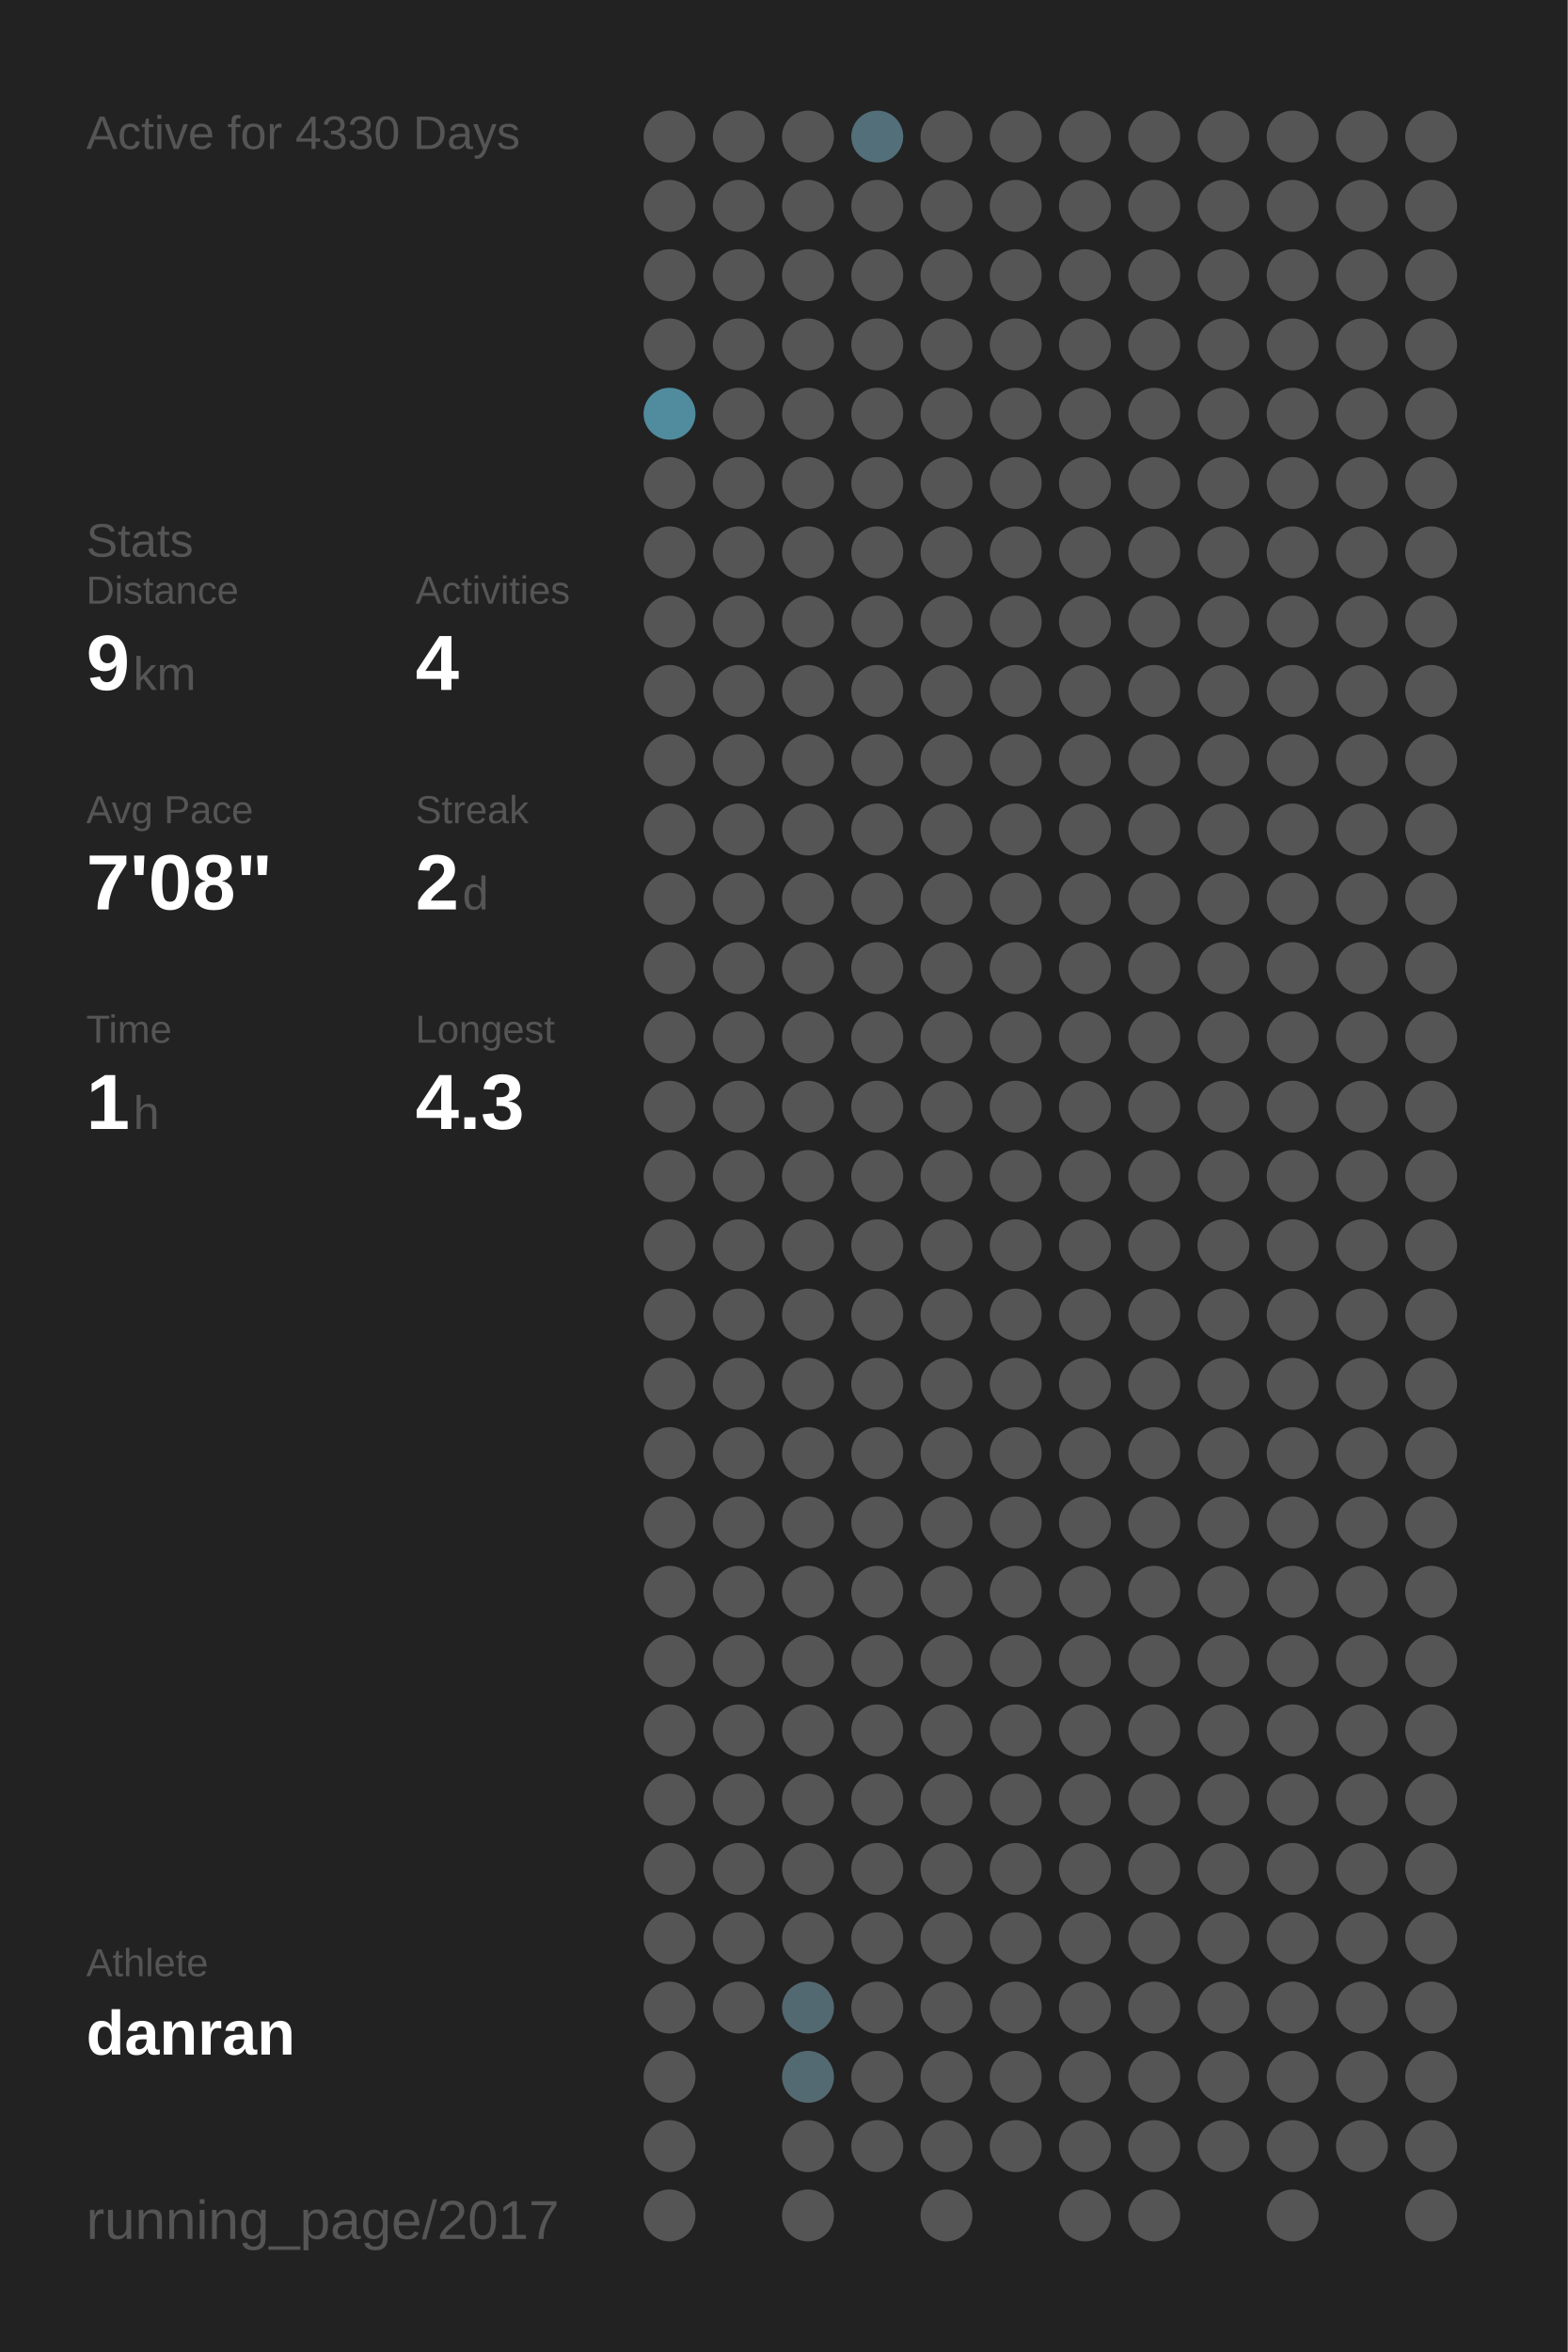
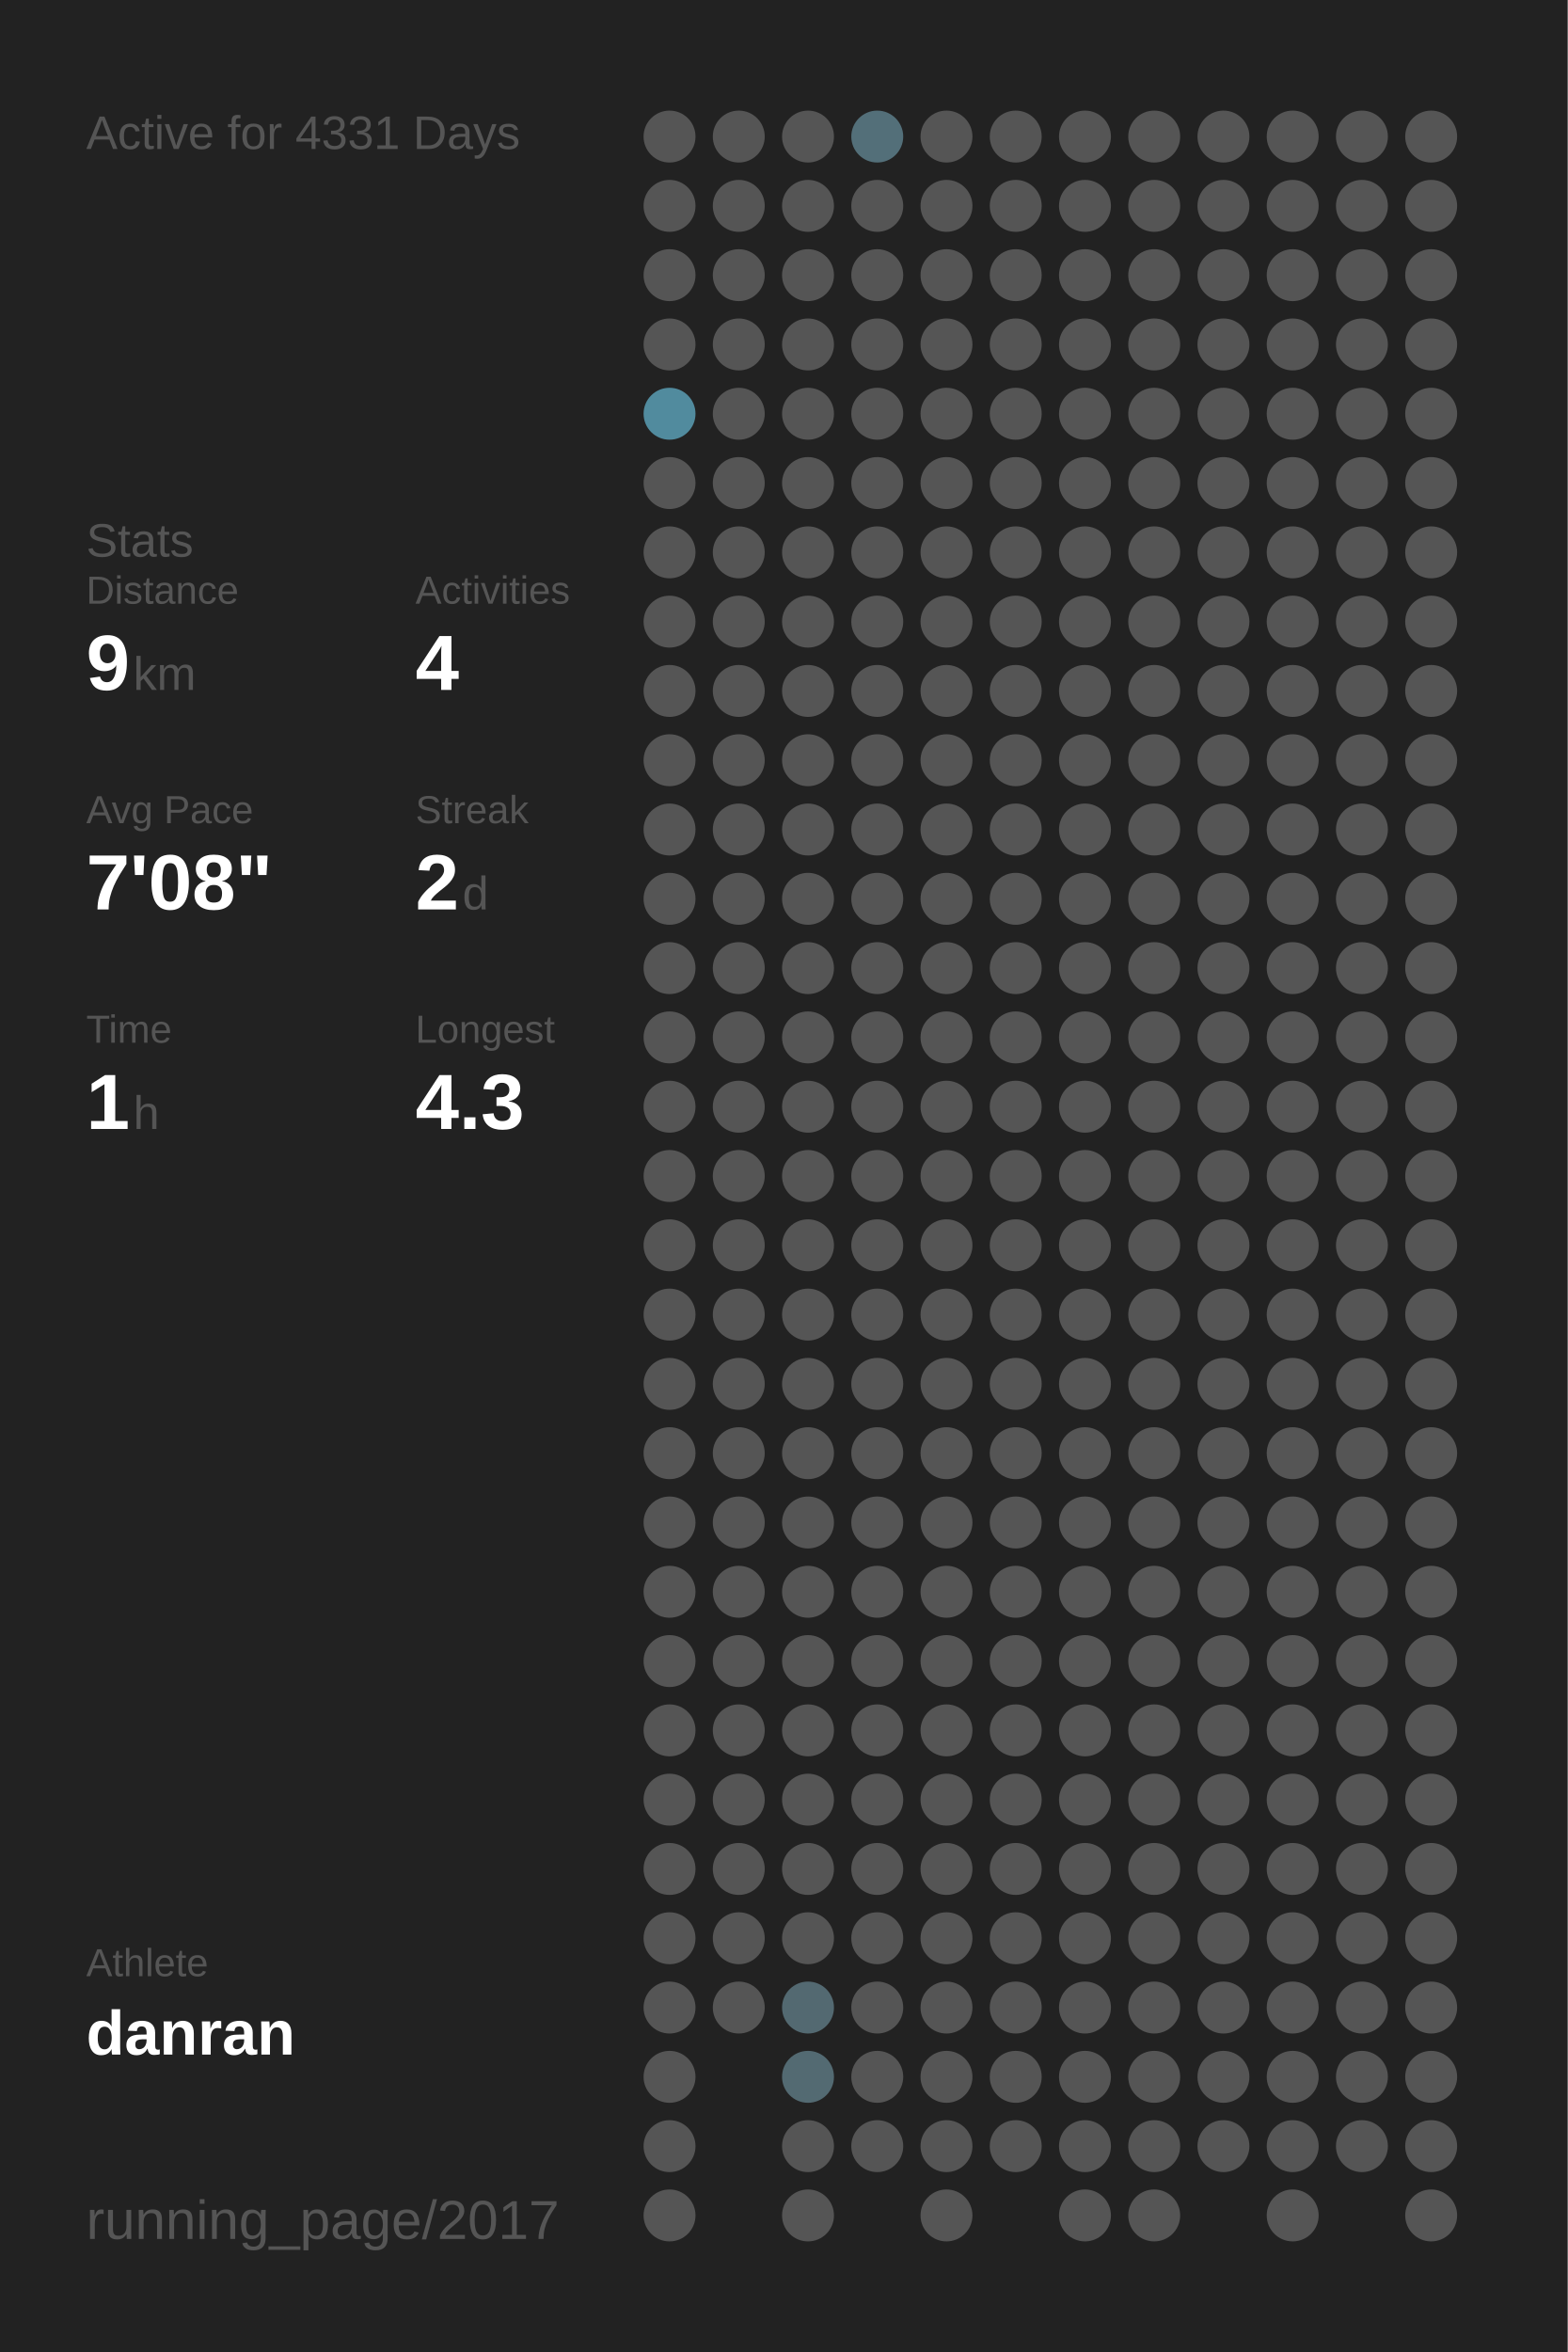
<svg xmlns="http://www.w3.org/2000/svg" baseProfile="full" height="300mm" version="1.1" viewBox="0,0,200,300" width="200mm">
  <defs />
  <rect fill="#222222" height="300" width="200" x="0" y="0" />
-   <text fill="#555555" style="font-size:6px; font-family:Arial;" x="11" y="19">Active for 4330 Days</text>
+   <text fill="#555555" style="font-size:6px; font-family:Arial;" x="11" y="19">Active for 4331 Days</text>
  <text fill="#555555" style="font-size:6px; font-family:Arial;" x="11" y="71">Stats</text>
  <text fill="#555555" style="font-size:5px; font-family:Arial;" x="11" y="77">Distance</text>
  <text fill="#FFFFFF" style="font-size:10px; font-family:Arial; font-weight:bold;" x="11" y="88">9</text>
  <text fill="#555555" style="font-size:6px; font-family:Arial;" x="17" y="88">km</text>
  <text fill="#555555" style="font-size:5px; font-family:Arial;" x="53" y="77">Activities</text>
  <text fill="#FFFFFF" style="font-size:10px; font-family:Arial; font-weight:bold;" x="53" y="88">4</text>
  <text fill="#555555" style="font-size:5px; font-family:Arial;" x="11" y="105">Avg Pace</text>
  <text fill="#FFFFFF" style="font-size:10px; font-family:Arial; font-weight:bold;" x="11" y="116">7'08"</text>
  <text fill="#555555" style="font-size:5px; font-family:Arial;" x="53" y="105">Streak</text>
  <text fill="#FFFFFF" style="font-size:10px; font-family:Arial; font-weight:bold;" x="53" y="116">2</text>
  <text fill="#555555" style="font-size:6px; font-family:Arial;" x="59" y="116">d</text>
  <text fill="#555555" style="font-size:5px; font-family:Arial;" x="11" y="133">Time</text>
  <text fill="#FFFFFF" style="font-size:10px; font-family:Arial; font-weight:bold;" x="11" y="144">1</text>
  <text fill="#555555" style="font-size:6px; font-family:Arial;" x="17" y="144">h</text>
  <text fill="#555555" style="font-size:5px; font-family:Arial;" x="53" y="133">Longest</text>
  <text fill="#FFFFFF" style="font-size:10px; font-family:Arial; font-weight:bold;" x="53" y="144">4.3</text>
  <text fill="#555555" style="font-size:5px; font-family:Arial;" x="11" y="252.065">Athlete</text>
  <text fill="#FFFFFF" style="font-size:8px; font-family:Arial; font-weight:bold;" x="11" y="262.065">danran</text>
  <text fill="#555555" style="font-size:7px; font-family:Arial;" x="11" y="285.581">running_page/2017</text>
  <circle cx="85.417" cy="17.419" fill="#555555" r="3.312" />
  <circle cx="85.417" cy="26.258" fill="#555555" r="3.312" />
  <circle cx="85.417" cy="35.097" fill="#555555" r="3.312" />
  <circle cx="85.417" cy="43.935" fill="#555555" r="3.312" />
  <circle cx="85.417" cy="52.774" fill="#518b9e" r="3.312" />
  <circle cx="85.417" cy="61.613" fill="#555555" r="3.312" />
  <circle cx="85.417" cy="70.452" fill="#555555" r="3.312" />
  <circle cx="85.417" cy="79.29" fill="#555555" r="3.312" />
  <circle cx="85.417" cy="88.129" fill="#555555" r="3.312" />
  <circle cx="85.417" cy="96.968" fill="#555555" r="3.312" />
  <circle cx="85.417" cy="105.806" fill="#555555" r="3.312" />
  <circle cx="85.417" cy="114.645" fill="#555555" r="3.312" />
  <circle cx="85.417" cy="123.484" fill="#555555" r="3.312" />
  <circle cx="85.417" cy="132.323" fill="#555555" r="3.312" />
  <circle cx="85.417" cy="141.161" fill="#555555" r="3.312" />
  <circle cx="85.417" cy="150" fill="#555555" r="3.312" />
  <circle cx="85.417" cy="158.839" fill="#555555" r="3.312" />
  <circle cx="85.417" cy="167.677" fill="#555555" r="3.312" />
  <circle cx="85.417" cy="176.516" fill="#555555" r="3.312" />
  <circle cx="85.417" cy="185.355" fill="#555555" r="3.312" />
  <circle cx="85.417" cy="194.194" fill="#555555" r="3.312" />
  <circle cx="85.417" cy="203.032" fill="#555555" r="3.312" />
  <circle cx="85.417" cy="211.871" fill="#555555" r="3.312" />
  <circle cx="85.417" cy="220.71" fill="#555555" r="3.312" />
  <circle cx="85.417" cy="229.548" fill="#555555" r="3.312" />
  <circle cx="85.417" cy="238.387" fill="#555555" r="3.312" />
  <circle cx="85.417" cy="247.226" fill="#555555" r="3.312" />
  <circle cx="85.417" cy="256.065" fill="#555555" r="3.312" />
  <circle cx="85.417" cy="264.903" fill="#555555" r="3.312" />
  <circle cx="85.417" cy="273.742" fill="#555555" r="3.312" />
  <circle cx="85.417" cy="282.581" fill="#555555" r="3.312" />
  <circle cx="94.25" cy="17.419" fill="#555555" r="3.312" />
  <circle cx="94.25" cy="26.258" fill="#555555" r="3.312" />
  <circle cx="94.25" cy="35.097" fill="#555555" r="3.312" />
  <circle cx="94.25" cy="43.935" fill="#555555" r="3.312" />
  <circle cx="94.25" cy="52.774" fill="#555555" r="3.312" />
  <circle cx="94.25" cy="61.613" fill="#555555" r="3.312" />
  <circle cx="94.25" cy="70.452" fill="#555555" r="3.312" />
  <circle cx="94.25" cy="79.29" fill="#555555" r="3.312" />
  <circle cx="94.25" cy="88.129" fill="#555555" r="3.312" />
  <circle cx="94.25" cy="96.968" fill="#555555" r="3.312" />
  <circle cx="94.25" cy="105.806" fill="#555555" r="3.312" />
  <circle cx="94.25" cy="114.645" fill="#555555" r="3.312" />
  <circle cx="94.25" cy="123.484" fill="#555555" r="3.312" />
  <circle cx="94.25" cy="132.323" fill="#555555" r="3.312" />
  <circle cx="94.25" cy="141.161" fill="#555555" r="3.312" />
  <circle cx="94.25" cy="150" fill="#555555" r="3.312" />
  <circle cx="94.25" cy="158.839" fill="#555555" r="3.312" />
  <circle cx="94.25" cy="167.677" fill="#555555" r="3.312" />
  <circle cx="94.25" cy="176.516" fill="#555555" r="3.312" />
  <circle cx="94.25" cy="185.355" fill="#555555" r="3.312" />
  <circle cx="94.25" cy="194.194" fill="#555555" r="3.312" />
  <circle cx="94.25" cy="203.032" fill="#555555" r="3.312" />
  <circle cx="94.25" cy="211.871" fill="#555555" r="3.312" />
  <circle cx="94.25" cy="220.71" fill="#555555" r="3.312" />
  <circle cx="94.25" cy="229.548" fill="#555555" r="3.312" />
  <circle cx="94.25" cy="238.387" fill="#555555" r="3.312" />
  <circle cx="94.25" cy="247.226" fill="#555555" r="3.312" />
  <circle cx="94.25" cy="256.065" fill="#555555" r="3.312" />
  <circle cx="103.083" cy="17.419" fill="#555555" r="3.312" />
  <circle cx="103.083" cy="26.258" fill="#555555" r="3.312" />
  <circle cx="103.083" cy="35.097" fill="#555555" r="3.312" />
  <circle cx="103.083" cy="43.935" fill="#555555" r="3.312" />
  <circle cx="103.083" cy="52.774" fill="#555555" r="3.312" />
  <circle cx="103.083" cy="61.613" fill="#555555" r="3.312" />
  <circle cx="103.083" cy="70.452" fill="#555555" r="3.312" />
  <circle cx="103.083" cy="79.29" fill="#555555" r="3.312" />
  <circle cx="103.083" cy="88.129" fill="#555555" r="3.312" />
  <circle cx="103.083" cy="96.968" fill="#555555" r="3.312" />
  <circle cx="103.083" cy="105.806" fill="#555555" r="3.312" />
  <circle cx="103.083" cy="114.645" fill="#555555" r="3.312" />
  <circle cx="103.083" cy="123.484" fill="#555555" r="3.312" />
  <circle cx="103.083" cy="132.323" fill="#555555" r="3.312" />
  <circle cx="103.083" cy="141.161" fill="#555555" r="3.312" />
  <circle cx="103.083" cy="150" fill="#555555" r="3.312" />
  <circle cx="103.083" cy="158.839" fill="#555555" r="3.312" />
  <circle cx="103.083" cy="167.677" fill="#555555" r="3.312" />
  <circle cx="103.083" cy="176.516" fill="#555555" r="3.312" />
  <circle cx="103.083" cy="185.355" fill="#555555" r="3.312" />
  <circle cx="103.083" cy="194.194" fill="#555555" r="3.312" />
  <circle cx="103.083" cy="203.032" fill="#555555" r="3.312" />
  <circle cx="103.083" cy="211.871" fill="#555555" r="3.312" />
  <circle cx="103.083" cy="220.71" fill="#555555" r="3.312" />
  <circle cx="103.083" cy="229.548" fill="#555555" r="3.312" />
  <circle cx="103.083" cy="238.387" fill="#555555" r="3.312" />
  <circle cx="103.083" cy="247.226" fill="#555555" r="3.312" />
  <circle cx="103.083" cy="256.065" fill="#536971" r="3.312" />
  <circle cx="103.083" cy="264.903" fill="#536a72" r="3.312" />
  <circle cx="103.083" cy="273.742" fill="#555555" r="3.312" />
  <circle cx="103.083" cy="282.581" fill="#555555" r="3.312" />
  <circle cx="111.917" cy="17.419" fill="#536f79" r="3.312" />
  <circle cx="111.917" cy="26.258" fill="#555555" r="3.312" />
  <circle cx="111.917" cy="35.097" fill="#555555" r="3.312" />
  <circle cx="111.917" cy="43.935" fill="#555555" r="3.312" />
  <circle cx="111.917" cy="52.774" fill="#555555" r="3.312" />
  <circle cx="111.917" cy="61.613" fill="#555555" r="3.312" />
  <circle cx="111.917" cy="70.452" fill="#555555" r="3.312" />
  <circle cx="111.917" cy="79.29" fill="#555555" r="3.312" />
  <circle cx="111.917" cy="88.129" fill="#555555" r="3.312" />
  <circle cx="111.917" cy="96.968" fill="#555555" r="3.312" />
  <circle cx="111.917" cy="105.806" fill="#555555" r="3.312" />
  <circle cx="111.917" cy="114.645" fill="#555555" r="3.312" />
  <circle cx="111.917" cy="123.484" fill="#555555" r="3.312" />
  <circle cx="111.917" cy="132.323" fill="#555555" r="3.312" />
  <circle cx="111.917" cy="141.161" fill="#555555" r="3.312" />
  <circle cx="111.917" cy="150" fill="#555555" r="3.312" />
  <circle cx="111.917" cy="158.839" fill="#555555" r="3.312" />
  <circle cx="111.917" cy="167.677" fill="#555555" r="3.312" />
  <circle cx="111.917" cy="176.516" fill="#555555" r="3.312" />
  <circle cx="111.917" cy="185.355" fill="#555555" r="3.312" />
  <circle cx="111.917" cy="194.194" fill="#555555" r="3.312" />
  <circle cx="111.917" cy="203.032" fill="#555555" r="3.312" />
  <circle cx="111.917" cy="211.871" fill="#555555" r="3.312" />
  <circle cx="111.917" cy="220.71" fill="#555555" r="3.312" />
  <circle cx="111.917" cy="229.548" fill="#555555" r="3.312" />
  <circle cx="111.917" cy="238.387" fill="#555555" r="3.312" />
  <circle cx="111.917" cy="247.226" fill="#555555" r="3.312" />
  <circle cx="111.917" cy="256.065" fill="#555555" r="3.312" />
  <circle cx="111.917" cy="264.903" fill="#555555" r="3.312" />
  <circle cx="111.917" cy="273.742" fill="#555555" r="3.312" />
  <circle cx="120.75" cy="17.419" fill="#555555" r="3.312" />
  <circle cx="120.75" cy="26.258" fill="#555555" r="3.312" />
  <circle cx="120.75" cy="35.097" fill="#555555" r="3.312" />
  <circle cx="120.75" cy="43.935" fill="#555555" r="3.312" />
  <circle cx="120.75" cy="52.774" fill="#555555" r="3.312" />
  <circle cx="120.75" cy="61.613" fill="#555555" r="3.312" />
  <circle cx="120.75" cy="70.452" fill="#555555" r="3.312" />
  <circle cx="120.75" cy="79.29" fill="#555555" r="3.312" />
  <circle cx="120.75" cy="88.129" fill="#555555" r="3.312" />
  <circle cx="120.75" cy="96.968" fill="#555555" r="3.312" />
  <circle cx="120.75" cy="105.806" fill="#555555" r="3.312" />
  <circle cx="120.75" cy="114.645" fill="#555555" r="3.312" />
  <circle cx="120.75" cy="123.484" fill="#555555" r="3.312" />
  <circle cx="120.75" cy="132.323" fill="#555555" r="3.312" />
  <circle cx="120.75" cy="141.161" fill="#555555" r="3.312" />
  <circle cx="120.75" cy="150" fill="#555555" r="3.312" />
  <circle cx="120.75" cy="158.839" fill="#555555" r="3.312" />
  <circle cx="120.75" cy="167.677" fill="#555555" r="3.312" />
  <circle cx="120.75" cy="176.516" fill="#555555" r="3.312" />
  <circle cx="120.75" cy="185.355" fill="#555555" r="3.312" />
  <circle cx="120.75" cy="194.194" fill="#555555" r="3.312" />
  <circle cx="120.75" cy="203.032" fill="#555555" r="3.312" />
  <circle cx="120.75" cy="211.871" fill="#555555" r="3.312" />
  <circle cx="120.75" cy="220.71" fill="#555555" r="3.312" />
  <circle cx="120.75" cy="229.548" fill="#555555" r="3.312" />
  <circle cx="120.75" cy="238.387" fill="#555555" r="3.312" />
  <circle cx="120.75" cy="247.226" fill="#555555" r="3.312" />
  <circle cx="120.75" cy="256.065" fill="#555555" r="3.312" />
  <circle cx="120.75" cy="264.903" fill="#555555" r="3.312" />
  <circle cx="120.75" cy="273.742" fill="#555555" r="3.312" />
  <circle cx="120.75" cy="282.581" fill="#555555" r="3.312" />
  <circle cx="129.583" cy="17.419" fill="#555555" r="3.312" />
  <circle cx="129.583" cy="26.258" fill="#555555" r="3.312" />
  <circle cx="129.583" cy="35.097" fill="#555555" r="3.312" />
  <circle cx="129.583" cy="43.935" fill="#555555" r="3.312" />
  <circle cx="129.583" cy="52.774" fill="#555555" r="3.312" />
  <circle cx="129.583" cy="61.613" fill="#555555" r="3.312" />
  <circle cx="129.583" cy="70.452" fill="#555555" r="3.312" />
  <circle cx="129.583" cy="79.29" fill="#555555" r="3.312" />
  <circle cx="129.583" cy="88.129" fill="#555555" r="3.312" />
  <circle cx="129.583" cy="96.968" fill="#555555" r="3.312" />
  <circle cx="129.583" cy="105.806" fill="#555555" r="3.312" />
  <circle cx="129.583" cy="114.645" fill="#555555" r="3.312" />
  <circle cx="129.583" cy="123.484" fill="#555555" r="3.312" />
  <circle cx="129.583" cy="132.323" fill="#555555" r="3.312" />
  <circle cx="129.583" cy="141.161" fill="#555555" r="3.312" />
  <circle cx="129.583" cy="150" fill="#555555" r="3.312" />
  <circle cx="129.583" cy="158.839" fill="#555555" r="3.312" />
  <circle cx="129.583" cy="167.677" fill="#555555" r="3.312" />
  <circle cx="129.583" cy="176.516" fill="#555555" r="3.312" />
  <circle cx="129.583" cy="185.355" fill="#555555" r="3.312" />
  <circle cx="129.583" cy="194.194" fill="#555555" r="3.312" />
  <circle cx="129.583" cy="203.032" fill="#555555" r="3.312" />
  <circle cx="129.583" cy="211.871" fill="#555555" r="3.312" />
  <circle cx="129.583" cy="220.71" fill="#555555" r="3.312" />
  <circle cx="129.583" cy="229.548" fill="#555555" r="3.312" />
  <circle cx="129.583" cy="238.387" fill="#555555" r="3.312" />
  <circle cx="129.583" cy="247.226" fill="#555555" r="3.312" />
  <circle cx="129.583" cy="256.065" fill="#555555" r="3.312" />
  <circle cx="129.583" cy="264.903" fill="#555555" r="3.312" />
  <circle cx="129.583" cy="273.742" fill="#555555" r="3.312" />
  <circle cx="138.417" cy="17.419" fill="#555555" r="3.312" />
  <circle cx="138.417" cy="26.258" fill="#555555" r="3.312" />
  <circle cx="138.417" cy="35.097" fill="#555555" r="3.312" />
  <circle cx="138.417" cy="43.935" fill="#555555" r="3.312" />
  <circle cx="138.417" cy="52.774" fill="#555555" r="3.312" />
  <circle cx="138.417" cy="61.613" fill="#555555" r="3.312" />
  <circle cx="138.417" cy="70.452" fill="#555555" r="3.312" />
  <circle cx="138.417" cy="79.29" fill="#555555" r="3.312" />
  <circle cx="138.417" cy="88.129" fill="#555555" r="3.312" />
  <circle cx="138.417" cy="96.968" fill="#555555" r="3.312" />
  <circle cx="138.417" cy="105.806" fill="#555555" r="3.312" />
  <circle cx="138.417" cy="114.645" fill="#555555" r="3.312" />
  <circle cx="138.417" cy="123.484" fill="#555555" r="3.312" />
  <circle cx="138.417" cy="132.323" fill="#555555" r="3.312" />
  <circle cx="138.417" cy="141.161" fill="#555555" r="3.312" />
  <circle cx="138.417" cy="150" fill="#555555" r="3.312" />
  <circle cx="138.417" cy="158.839" fill="#555555" r="3.312" />
  <circle cx="138.417" cy="167.677" fill="#555555" r="3.312" />
  <circle cx="138.417" cy="176.516" fill="#555555" r="3.312" />
  <circle cx="138.417" cy="185.355" fill="#555555" r="3.312" />
  <circle cx="138.417" cy="194.194" fill="#555555" r="3.312" />
  <circle cx="138.417" cy="203.032" fill="#555555" r="3.312" />
  <circle cx="138.417" cy="211.871" fill="#555555" r="3.312" />
  <circle cx="138.417" cy="220.71" fill="#555555" r="3.312" />
  <circle cx="138.417" cy="229.548" fill="#555555" r="3.312" />
  <circle cx="138.417" cy="238.387" fill="#555555" r="3.312" />
  <circle cx="138.417" cy="247.226" fill="#555555" r="3.312" />
  <circle cx="138.417" cy="256.065" fill="#555555" r="3.312" />
  <circle cx="138.417" cy="264.903" fill="#555555" r="3.312" />
  <circle cx="138.417" cy="273.742" fill="#555555" r="3.312" />
  <circle cx="138.417" cy="282.581" fill="#555555" r="3.312" />
  <circle cx="147.25" cy="17.419" fill="#555555" r="3.312" />
  <circle cx="147.25" cy="26.258" fill="#555555" r="3.312" />
  <circle cx="147.25" cy="35.097" fill="#555555" r="3.312" />
  <circle cx="147.25" cy="43.935" fill="#555555" r="3.312" />
  <circle cx="147.25" cy="52.774" fill="#555555" r="3.312" />
  <circle cx="147.25" cy="61.613" fill="#555555" r="3.312" />
  <circle cx="147.25" cy="70.452" fill="#555555" r="3.312" />
  <circle cx="147.25" cy="79.29" fill="#555555" r="3.312" />
  <circle cx="147.25" cy="88.129" fill="#555555" r="3.312" />
  <circle cx="147.25" cy="96.968" fill="#555555" r="3.312" />
  <circle cx="147.25" cy="105.806" fill="#555555" r="3.312" />
  <circle cx="147.25" cy="114.645" fill="#555555" r="3.312" />
  <circle cx="147.25" cy="123.484" fill="#555555" r="3.312" />
  <circle cx="147.25" cy="132.323" fill="#555555" r="3.312" />
  <circle cx="147.25" cy="141.161" fill="#555555" r="3.312" />
  <circle cx="147.25" cy="150" fill="#555555" r="3.312" />
  <circle cx="147.25" cy="158.839" fill="#555555" r="3.312" />
  <circle cx="147.25" cy="167.677" fill="#555555" r="3.312" />
  <circle cx="147.25" cy="176.516" fill="#555555" r="3.312" />
  <circle cx="147.25" cy="185.355" fill="#555555" r="3.312" />
  <circle cx="147.25" cy="194.194" fill="#555555" r="3.312" />
  <circle cx="147.25" cy="203.032" fill="#555555" r="3.312" />
  <circle cx="147.25" cy="211.871" fill="#555555" r="3.312" />
  <circle cx="147.25" cy="220.71" fill="#555555" r="3.312" />
  <circle cx="147.25" cy="229.548" fill="#555555" r="3.312" />
  <circle cx="147.25" cy="238.387" fill="#555555" r="3.312" />
  <circle cx="147.25" cy="247.226" fill="#555555" r="3.312" />
  <circle cx="147.25" cy="256.065" fill="#555555" r="3.312" />
  <circle cx="147.25" cy="264.903" fill="#555555" r="3.312" />
  <circle cx="147.25" cy="273.742" fill="#555555" r="3.312" />
  <circle cx="147.25" cy="282.581" fill="#555555" r="3.312" />
  <circle cx="156.083" cy="17.419" fill="#555555" r="3.312" />
  <circle cx="156.083" cy="26.258" fill="#555555" r="3.312" />
  <circle cx="156.083" cy="35.097" fill="#555555" r="3.312" />
  <circle cx="156.083" cy="43.935" fill="#555555" r="3.312" />
  <circle cx="156.083" cy="52.774" fill="#555555" r="3.312" />
  <circle cx="156.083" cy="61.613" fill="#555555" r="3.312" />
  <circle cx="156.083" cy="70.452" fill="#555555" r="3.312" />
  <circle cx="156.083" cy="79.29" fill="#555555" r="3.312" />
  <circle cx="156.083" cy="88.129" fill="#555555" r="3.312" />
  <circle cx="156.083" cy="96.968" fill="#555555" r="3.312" />
  <circle cx="156.083" cy="105.806" fill="#555555" r="3.312" />
  <circle cx="156.083" cy="114.645" fill="#555555" r="3.312" />
  <circle cx="156.083" cy="123.484" fill="#555555" r="3.312" />
  <circle cx="156.083" cy="132.323" fill="#555555" r="3.312" />
  <circle cx="156.083" cy="141.161" fill="#555555" r="3.312" />
  <circle cx="156.083" cy="150" fill="#555555" r="3.312" />
  <circle cx="156.083" cy="158.839" fill="#555555" r="3.312" />
  <circle cx="156.083" cy="167.677" fill="#555555" r="3.312" />
  <circle cx="156.083" cy="176.516" fill="#555555" r="3.312" />
  <circle cx="156.083" cy="185.355" fill="#555555" r="3.312" />
  <circle cx="156.083" cy="194.194" fill="#555555" r="3.312" />
  <circle cx="156.083" cy="203.032" fill="#555555" r="3.312" />
  <circle cx="156.083" cy="211.871" fill="#555555" r="3.312" />
  <circle cx="156.083" cy="220.71" fill="#555555" r="3.312" />
  <circle cx="156.083" cy="229.548" fill="#555555" r="3.312" />
  <circle cx="156.083" cy="238.387" fill="#555555" r="3.312" />
  <circle cx="156.083" cy="247.226" fill="#555555" r="3.312" />
  <circle cx="156.083" cy="256.065" fill="#555555" r="3.312" />
  <circle cx="156.083" cy="264.903" fill="#555555" r="3.312" />
  <circle cx="156.083" cy="273.742" fill="#555555" r="3.312" />
  <circle cx="164.917" cy="17.419" fill="#555555" r="3.312" />
  <circle cx="164.917" cy="26.258" fill="#555555" r="3.312" />
  <circle cx="164.917" cy="35.097" fill="#555555" r="3.312" />
  <circle cx="164.917" cy="43.935" fill="#555555" r="3.312" />
  <circle cx="164.917" cy="52.774" fill="#555555" r="3.312" />
  <circle cx="164.917" cy="61.613" fill="#555555" r="3.312" />
  <circle cx="164.917" cy="70.452" fill="#555555" r="3.312" />
  <circle cx="164.917" cy="79.29" fill="#555555" r="3.312" />
  <circle cx="164.917" cy="88.129" fill="#555555" r="3.312" />
  <circle cx="164.917" cy="96.968" fill="#555555" r="3.312" />
  <circle cx="164.917" cy="105.806" fill="#555555" r="3.312" />
  <circle cx="164.917" cy="114.645" fill="#555555" r="3.312" />
  <circle cx="164.917" cy="123.484" fill="#555555" r="3.312" />
  <circle cx="164.917" cy="132.323" fill="#555555" r="3.312" />
  <circle cx="164.917" cy="141.161" fill="#555555" r="3.312" />
  <circle cx="164.917" cy="150" fill="#555555" r="3.312" />
  <circle cx="164.917" cy="158.839" fill="#555555" r="3.312" />
  <circle cx="164.917" cy="167.677" fill="#555555" r="3.312" />
  <circle cx="164.917" cy="176.516" fill="#555555" r="3.312" />
  <circle cx="164.917" cy="185.355" fill="#555555" r="3.312" />
  <circle cx="164.917" cy="194.194" fill="#555555" r="3.312" />
  <circle cx="164.917" cy="203.032" fill="#555555" r="3.312" />
  <circle cx="164.917" cy="211.871" fill="#555555" r="3.312" />
  <circle cx="164.917" cy="220.71" fill="#555555" r="3.312" />
  <circle cx="164.917" cy="229.548" fill="#555555" r="3.312" />
  <circle cx="164.917" cy="238.387" fill="#555555" r="3.312" />
  <circle cx="164.917" cy="247.226" fill="#555555" r="3.312" />
  <circle cx="164.917" cy="256.065" fill="#555555" r="3.312" />
  <circle cx="164.917" cy="264.903" fill="#555555" r="3.312" />
  <circle cx="164.917" cy="273.742" fill="#555555" r="3.312" />
  <circle cx="164.917" cy="282.581" fill="#555555" r="3.312" />
  <circle cx="173.75" cy="17.419" fill="#555555" r="3.312" />
  <circle cx="173.75" cy="26.258" fill="#555555" r="3.312" />
  <circle cx="173.75" cy="35.097" fill="#555555" r="3.312" />
  <circle cx="173.75" cy="43.935" fill="#555555" r="3.312" />
  <circle cx="173.75" cy="52.774" fill="#555555" r="3.312" />
  <circle cx="173.75" cy="61.613" fill="#555555" r="3.312" />
  <circle cx="173.75" cy="70.452" fill="#555555" r="3.312" />
  <circle cx="173.75" cy="79.29" fill="#555555" r="3.312" />
  <circle cx="173.75" cy="88.129" fill="#555555" r="3.312" />
  <circle cx="173.75" cy="96.968" fill="#555555" r="3.312" />
  <circle cx="173.75" cy="105.806" fill="#555555" r="3.312" />
  <circle cx="173.75" cy="114.645" fill="#555555" r="3.312" />
  <circle cx="173.75" cy="123.484" fill="#555555" r="3.312" />
  <circle cx="173.75" cy="132.323" fill="#555555" r="3.312" />
  <circle cx="173.75" cy="141.161" fill="#555555" r="3.312" />
  <circle cx="173.75" cy="150" fill="#555555" r="3.312" />
  <circle cx="173.75" cy="158.839" fill="#555555" r="3.312" />
  <circle cx="173.75" cy="167.677" fill="#555555" r="3.312" />
  <circle cx="173.75" cy="176.516" fill="#555555" r="3.312" />
  <circle cx="173.75" cy="185.355" fill="#555555" r="3.312" />
  <circle cx="173.75" cy="194.194" fill="#555555" r="3.312" />
  <circle cx="173.75" cy="203.032" fill="#555555" r="3.312" />
  <circle cx="173.75" cy="211.871" fill="#555555" r="3.312" />
  <circle cx="173.75" cy="220.71" fill="#555555" r="3.312" />
  <circle cx="173.75" cy="229.548" fill="#555555" r="3.312" />
  <circle cx="173.75" cy="238.387" fill="#555555" r="3.312" />
  <circle cx="173.75" cy="247.226" fill="#555555" r="3.312" />
  <circle cx="173.75" cy="256.065" fill="#555555" r="3.312" />
  <circle cx="173.75" cy="264.903" fill="#555555" r="3.312" />
  <circle cx="173.75" cy="273.742" fill="#555555" r="3.312" />
  <circle cx="182.583" cy="17.419" fill="#555555" r="3.312" />
  <circle cx="182.583" cy="26.258" fill="#555555" r="3.312" />
  <circle cx="182.583" cy="35.097" fill="#555555" r="3.312" />
  <circle cx="182.583" cy="43.935" fill="#555555" r="3.312" />
  <circle cx="182.583" cy="52.774" fill="#555555" r="3.312" />
  <circle cx="182.583" cy="61.613" fill="#555555" r="3.312" />
  <circle cx="182.583" cy="70.452" fill="#555555" r="3.312" />
  <circle cx="182.583" cy="79.29" fill="#555555" r="3.312" />
  <circle cx="182.583" cy="88.129" fill="#555555" r="3.312" />
  <circle cx="182.583" cy="96.968" fill="#555555" r="3.312" />
  <circle cx="182.583" cy="105.806" fill="#555555" r="3.312" />
  <circle cx="182.583" cy="114.645" fill="#555555" r="3.312" />
  <circle cx="182.583" cy="123.484" fill="#555555" r="3.312" />
  <circle cx="182.583" cy="132.323" fill="#555555" r="3.312" />
  <circle cx="182.583" cy="141.161" fill="#555555" r="3.312" />
  <circle cx="182.583" cy="150" fill="#555555" r="3.312" />
  <circle cx="182.583" cy="158.839" fill="#555555" r="3.312" />
  <circle cx="182.583" cy="167.677" fill="#555555" r="3.312" />
  <circle cx="182.583" cy="176.516" fill="#555555" r="3.312" />
  <circle cx="182.583" cy="185.355" fill="#555555" r="3.312" />
  <circle cx="182.583" cy="194.194" fill="#555555" r="3.312" />
  <circle cx="182.583" cy="203.032" fill="#555555" r="3.312" />
  <circle cx="182.583" cy="211.871" fill="#555555" r="3.312" />
  <circle cx="182.583" cy="220.71" fill="#555555" r="3.312" />
  <circle cx="182.583" cy="229.548" fill="#555555" r="3.312" />
  <circle cx="182.583" cy="238.387" fill="#555555" r="3.312" />
  <circle cx="182.583" cy="247.226" fill="#555555" r="3.312" />
  <circle cx="182.583" cy="256.065" fill="#555555" r="3.312" />
  <circle cx="182.583" cy="264.903" fill="#555555" r="3.312" />
  <circle cx="182.583" cy="273.742" fill="#555555" r="3.312" />
  <circle cx="182.583" cy="282.581" fill="#555555" r="3.312" />
</svg>
